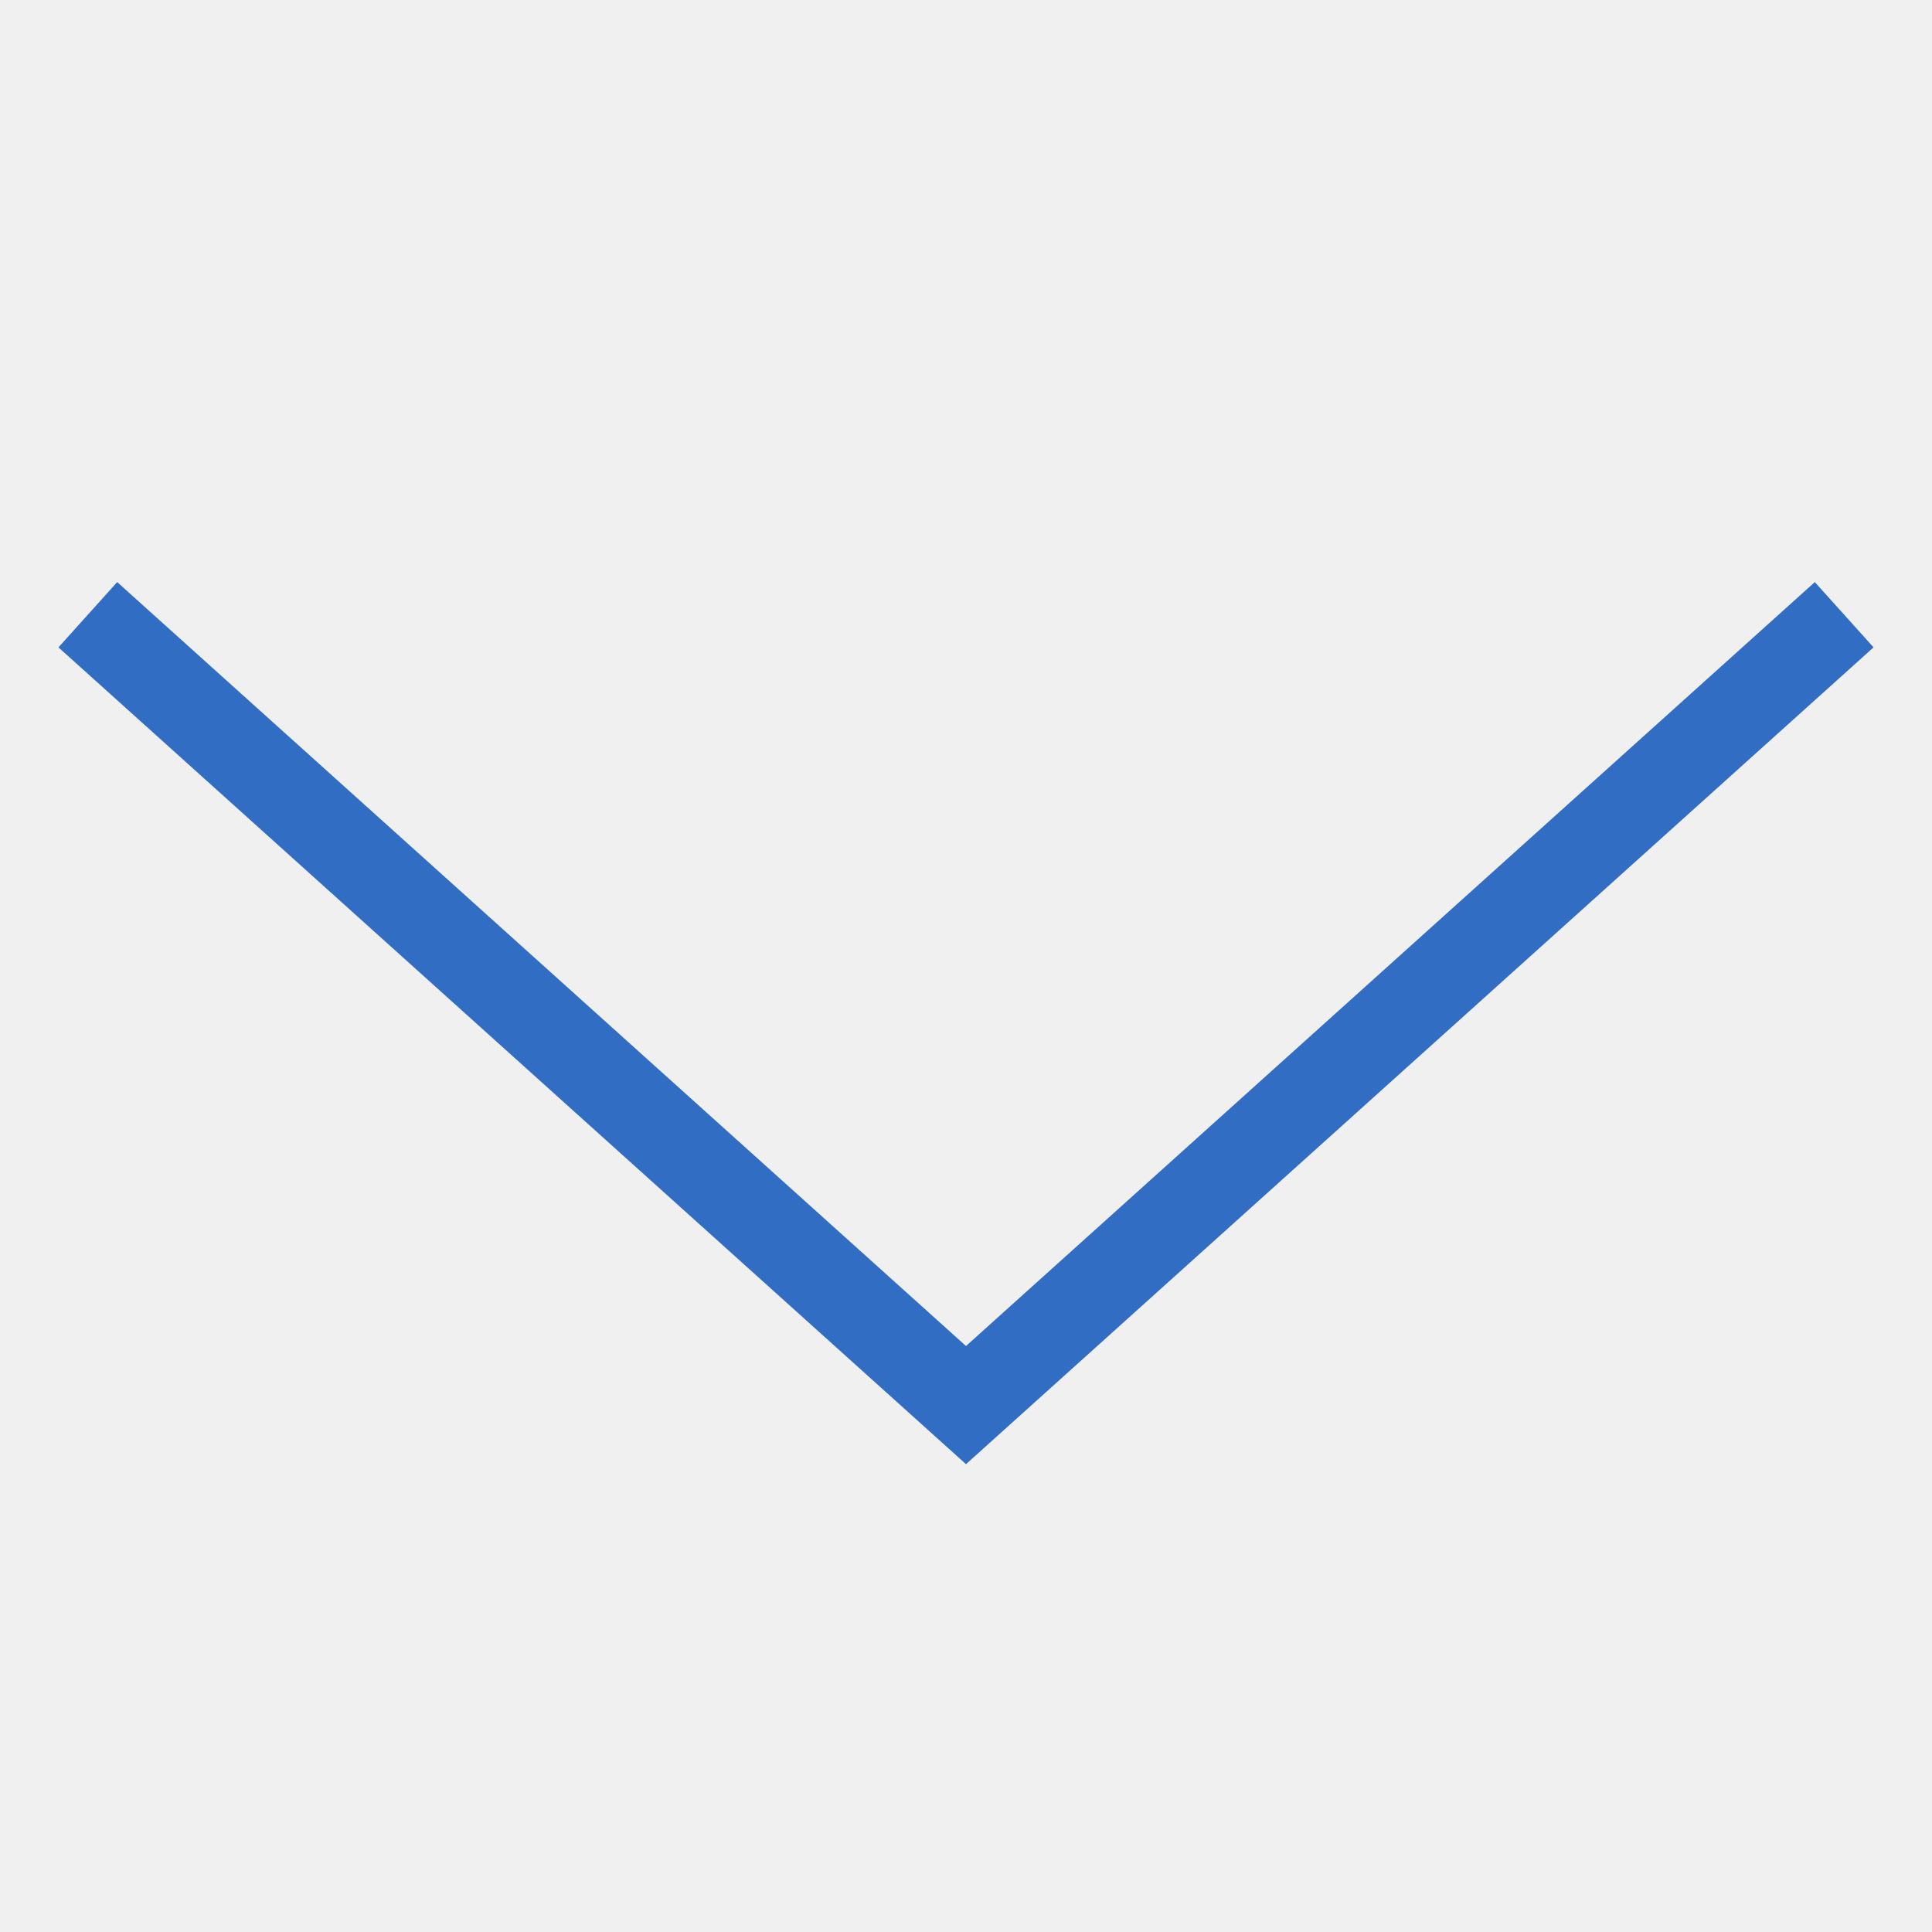
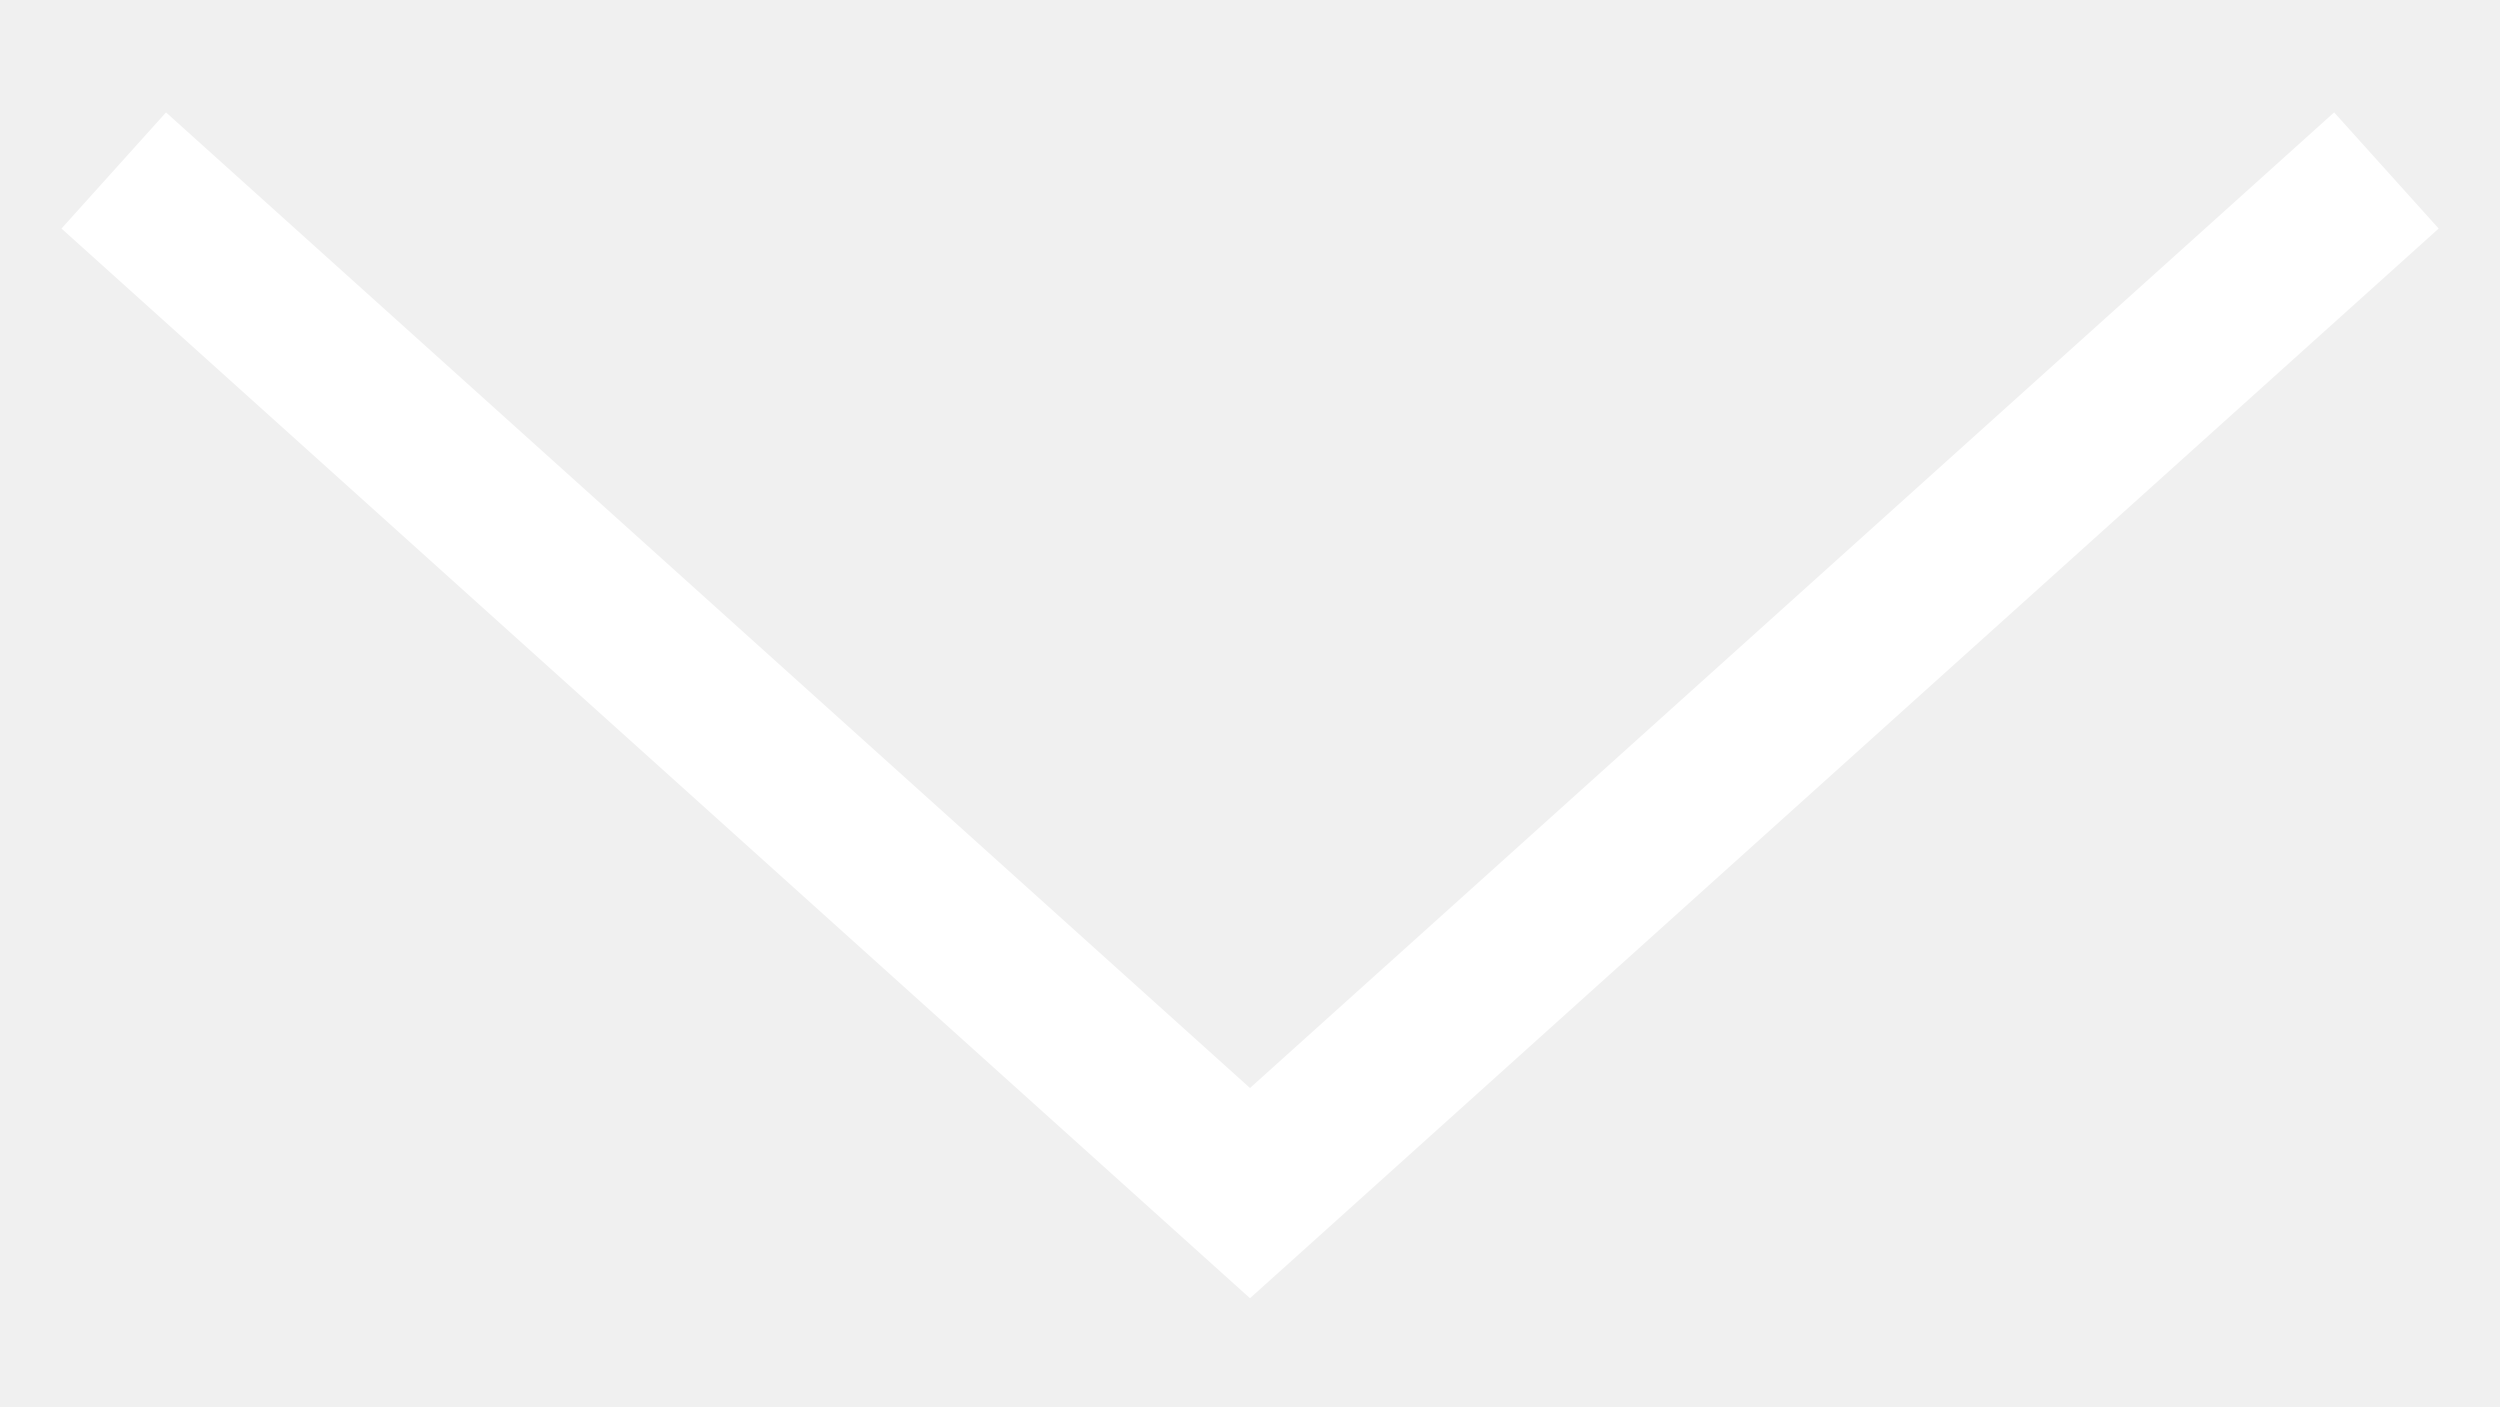
- <svg xmlns="http://www.w3.org/2000/svg" width="22" height="22" viewBox="0 0 22 22" fill="none">
-   <path d="M21 7L11 16L1 7" stroke="#316DC2" />
+ <svg xmlns="http://www.w3.org/2000/svg" width="16" height="9" viewBox="0 0 16 9" fill="none">
+   <path d="M15.273 1.091L8 7.636L0.728 1.091" stroke="white" />
</svg>
